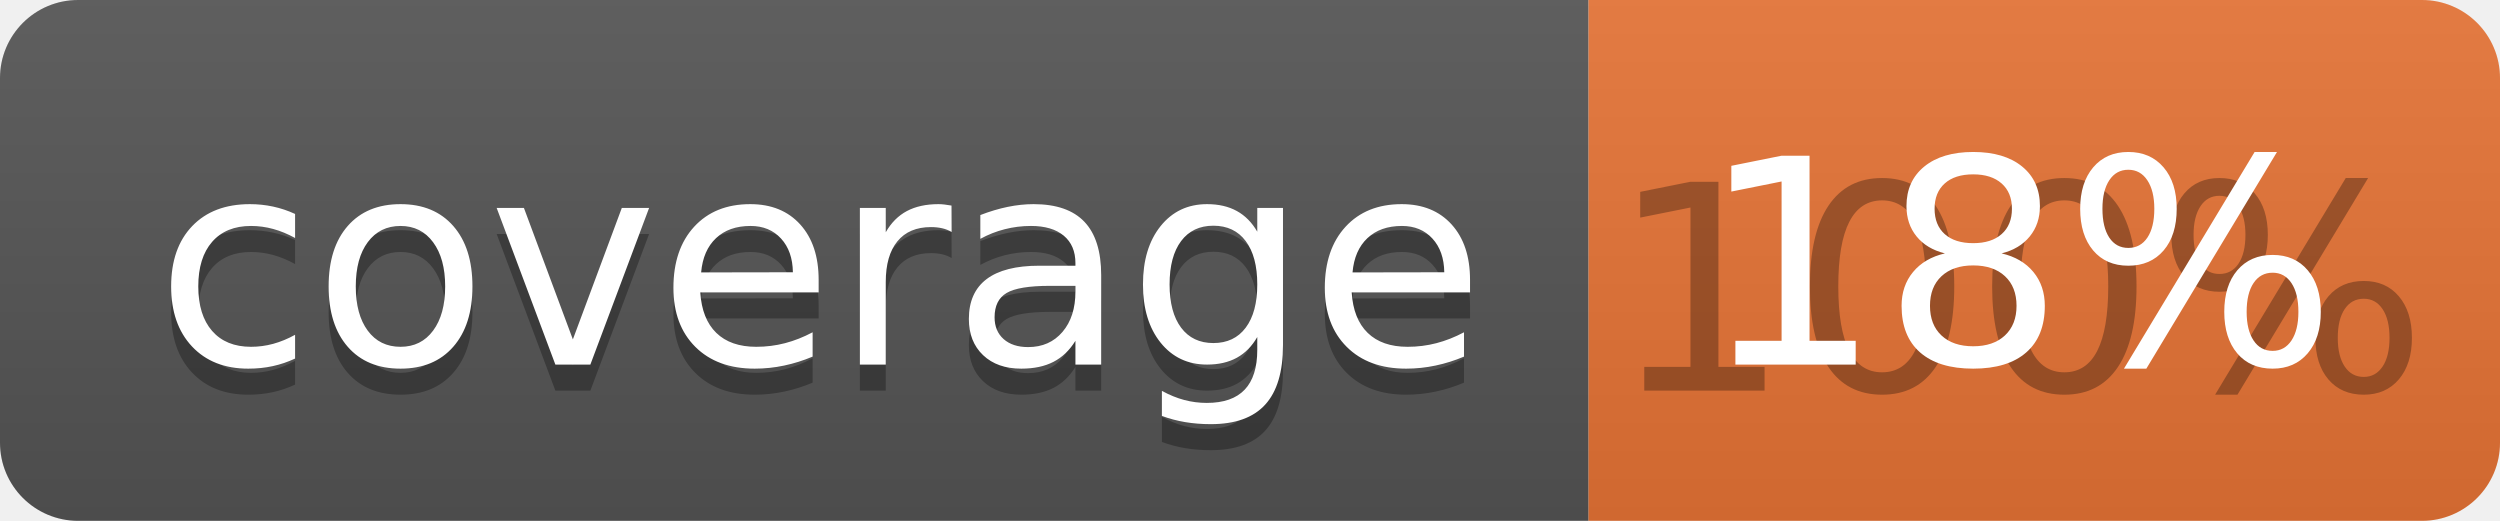
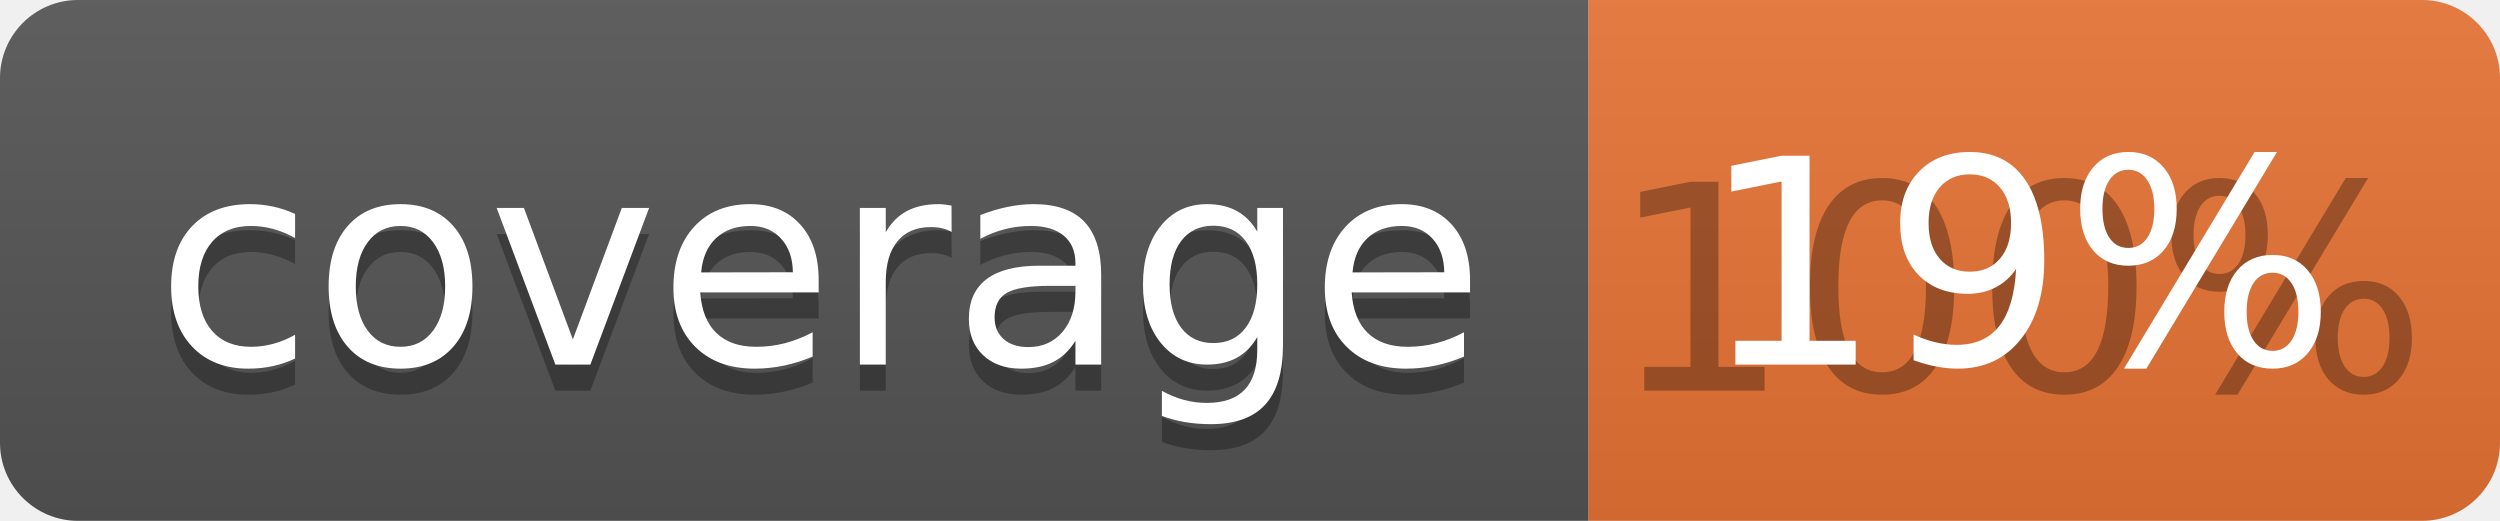
<svg xmlns="http://www.w3.org/2000/svg" width="96" height="20">
  <linearGradient id="b" x2="0" y2="100%">
    <stop offset="0" stop-color="#bbb" stop-opacity=".1" />
    <stop offset="1" stop-opacity=".1" />
  </linearGradient>
  <clipPath id="a">
    <rect width="96" height="20" rx="3" fill="#fff" />
  </clipPath>
  <g clip-path="url(#a)">
    <path fill="#555" d="M0 0h61v20H0z" />
    <path fill="#E87435" d="M61 0h35v20H61z" />
    <path fill="url(#b)" d="M0 0h96v20H0z" />
  </g>
  <g fill="#fff" text-anchor="middle" font-family="DejaVu Sans,Verdana,Geneva,sans-serif" font-size="110">
    <text x="315" y="150" fill="#010101" fill-opacity=".3" transform="scale(.1)" textLength="510">coverage</text>
    <text x="315" y="140" transform="scale(.1)" textLength="510">coverage</text>
    <text x="775" y="150" fill="#010101" fill-opacity=".3" transform="scale(.1)" textLength="250">100%</text>
-     <text x="775" y="140" transform="scale(.1)" textLength="250">18%</text>
+     <text x="775" y="140" transform="scale(.1)" textLength="250">19%</text>
  </g>
</svg>
